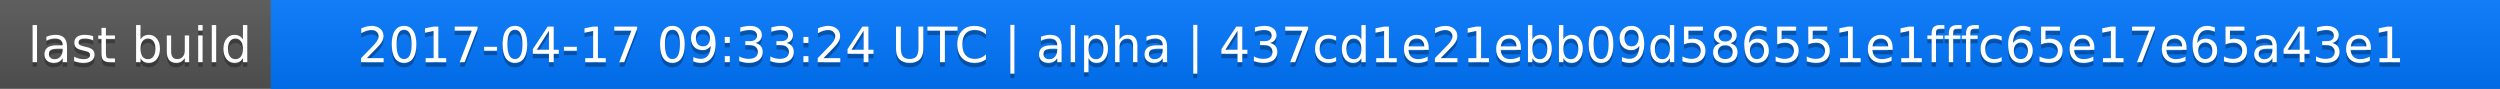
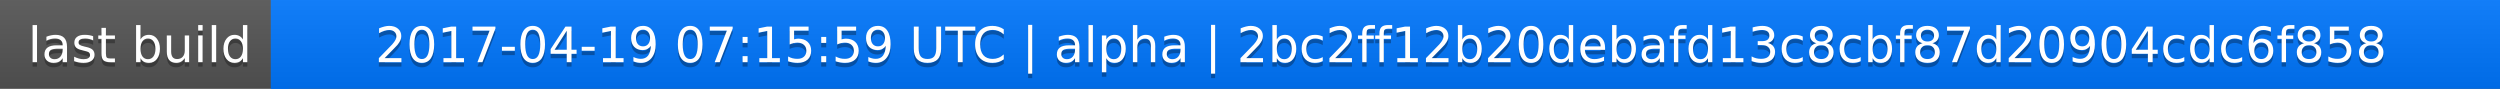
<svg xmlns="http://www.w3.org/2000/svg" width="563" height="20">
  <linearGradient id="a" x2="0" y2="100%">
    <stop offset="0" stop-color="#bbb" stop-opacity=".1" />
    <stop offset="1" stop-opacity=".1" />
  </linearGradient>
  <rect rx="0" width="563" height="20" fill="#555" />
  <rect rx="0" x="61" width="502" height="20" fill="#07f" />
  <path fill="#07f" d="M61 0h4v20h-4z" />
  <rect rx="0" width="563" height="20" fill="url(#a)" />
  <g fill="#fff" text-anchor="middle" font-family="DejaVu Sans,Verdana,Geneva,sans-serif" font-size="11">
    <text x="31.5" y="15" fill="#010101" fill-opacity=".3">last build</text>
    <text x="31.5" y="14">last build</text>
-     <text x="311" y="15" fill="#010101" fill-opacity=".3">2017-04-17 09:33:24 UTC | alpha | 437cd1e21ebb09d586551e1fffc65e17e65a43e1</text>
-     <text x="311" y="14">2017-04-17 09:33:24 UTC | alpha | 437cd1e21ebb09d586551e1fffc65e17e65a43e1</text>
+     <text x="311" y="15" fill="#010101" fill-opacity=".3">2017-04-19 07:15:59 UTC | alpha | 2bc2ff12b20debafd13c8cbf87d20904cdc6f858</text>
+     <text x="311" y="14">2017-04-19 07:15:59 UTC | alpha | 2bc2ff12b20debafd13c8cbf87d20904cdc6f858</text>
  </g>
</svg>
